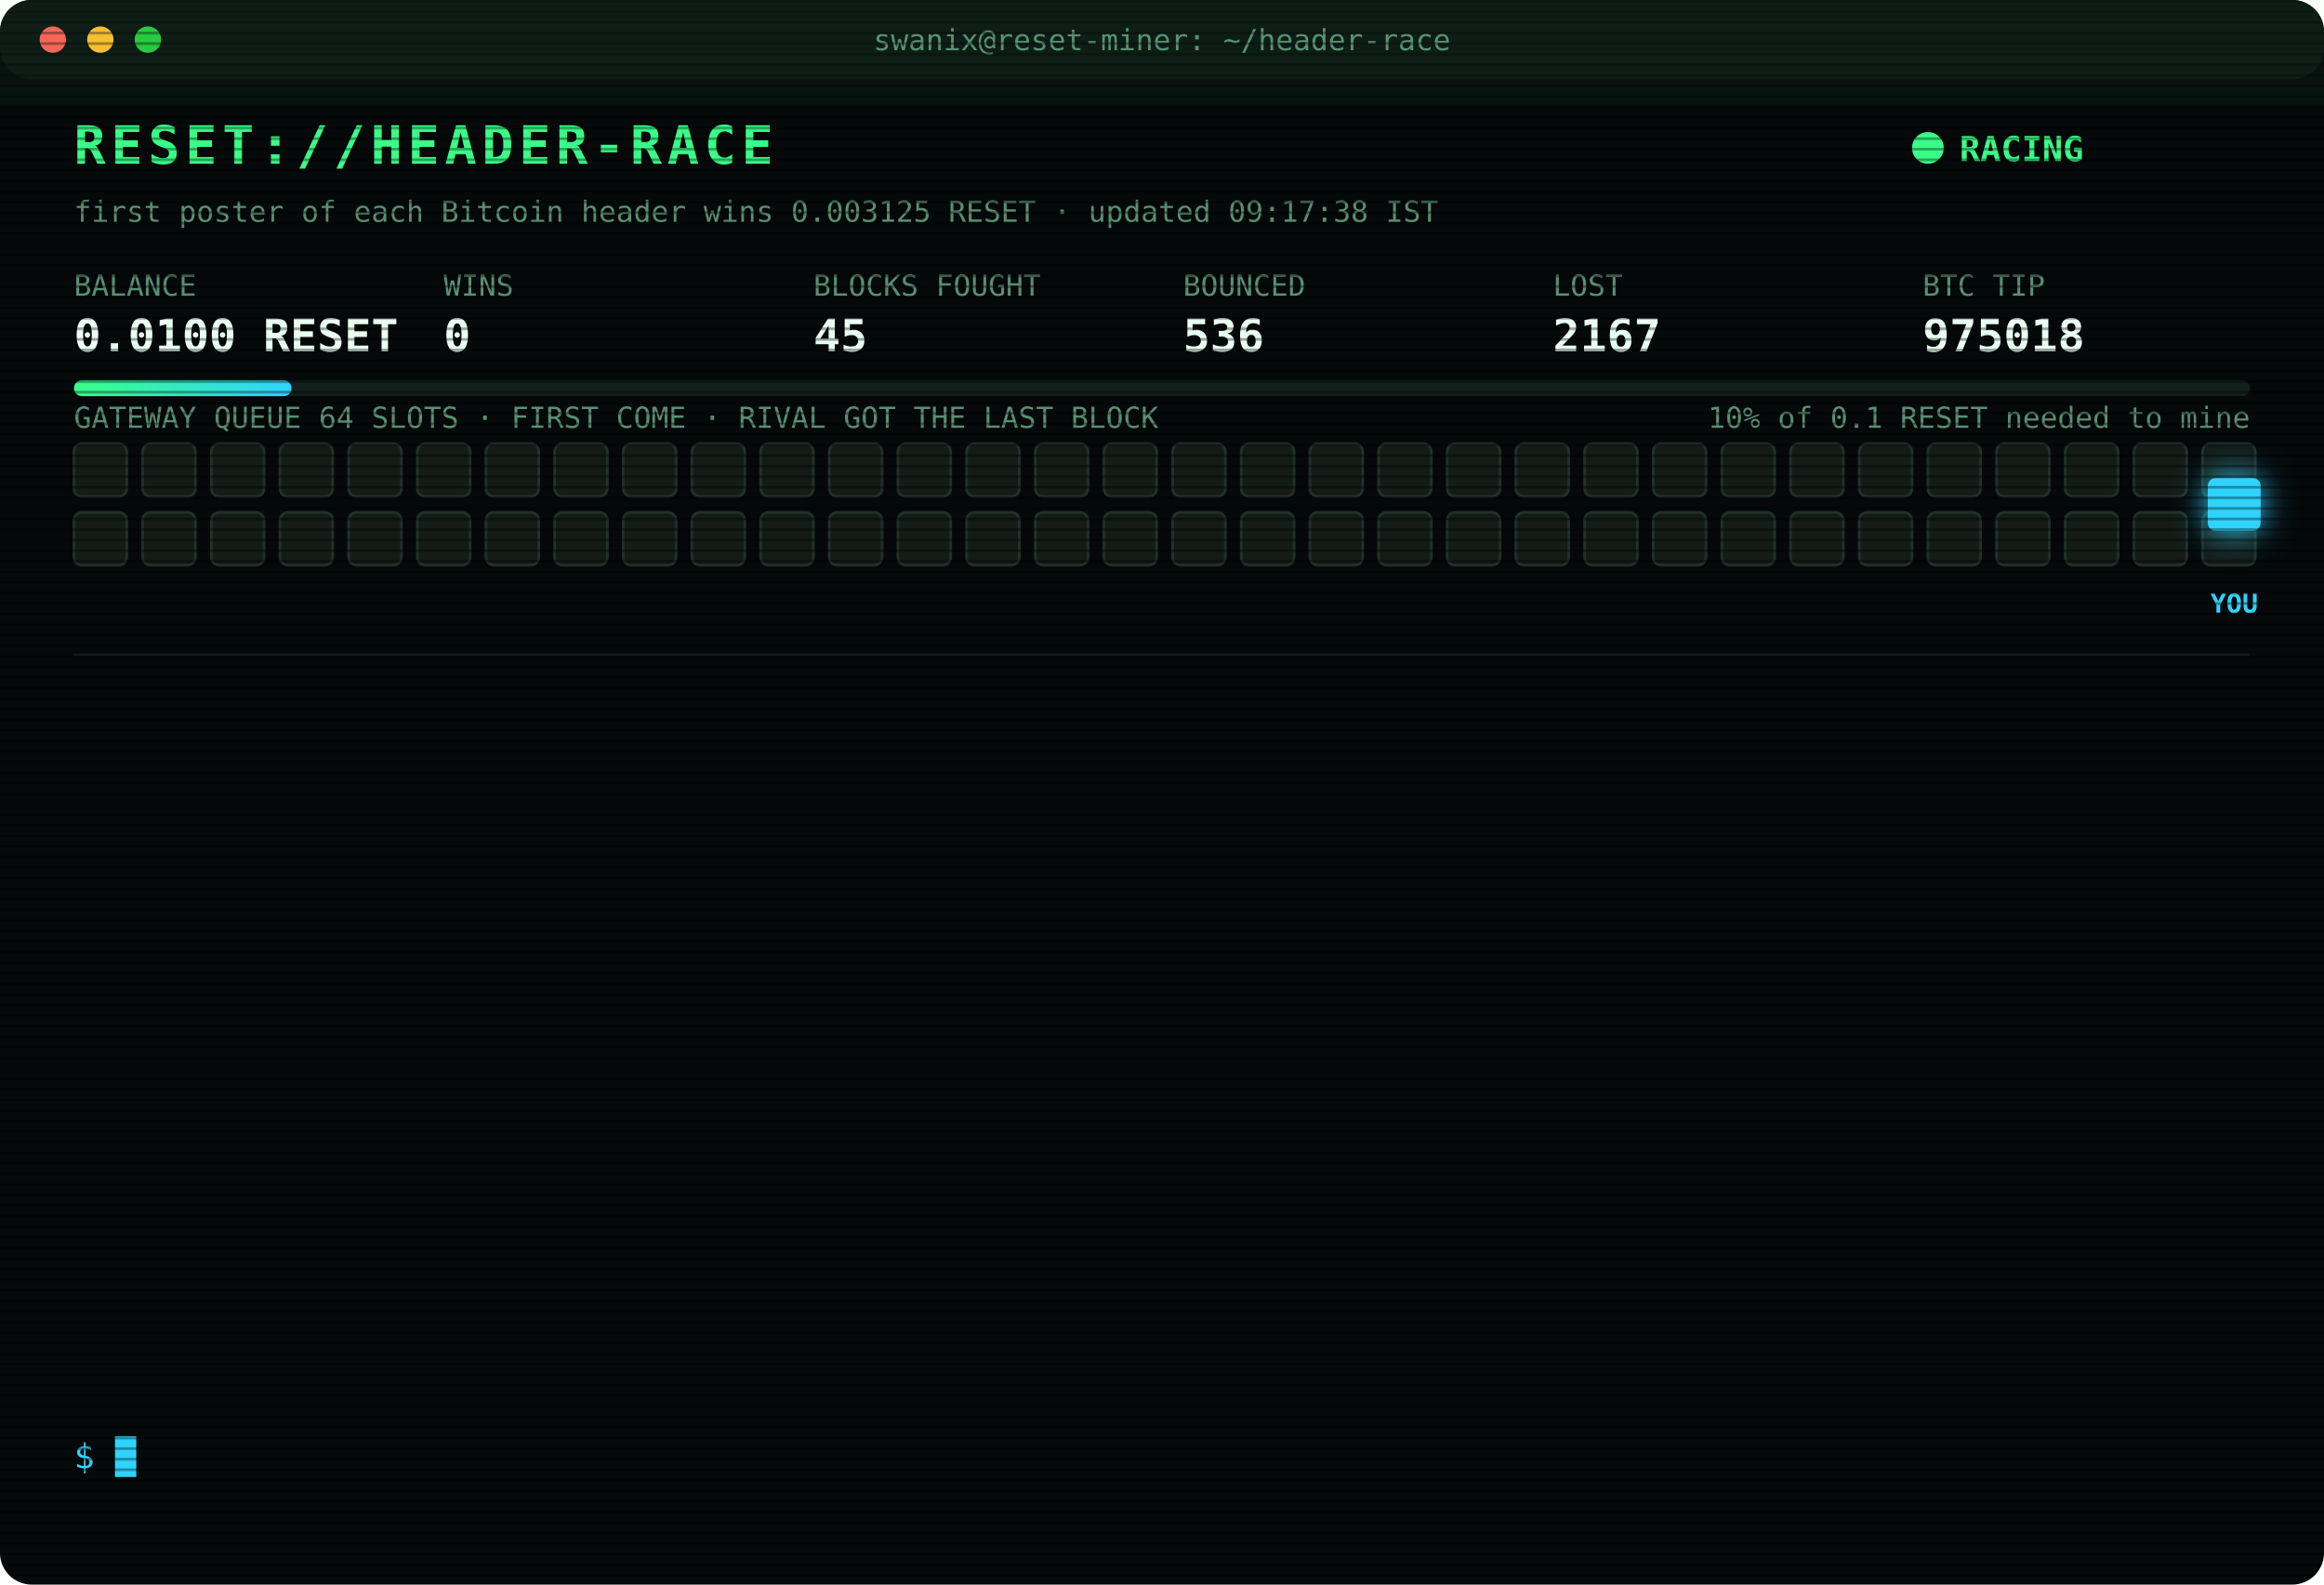
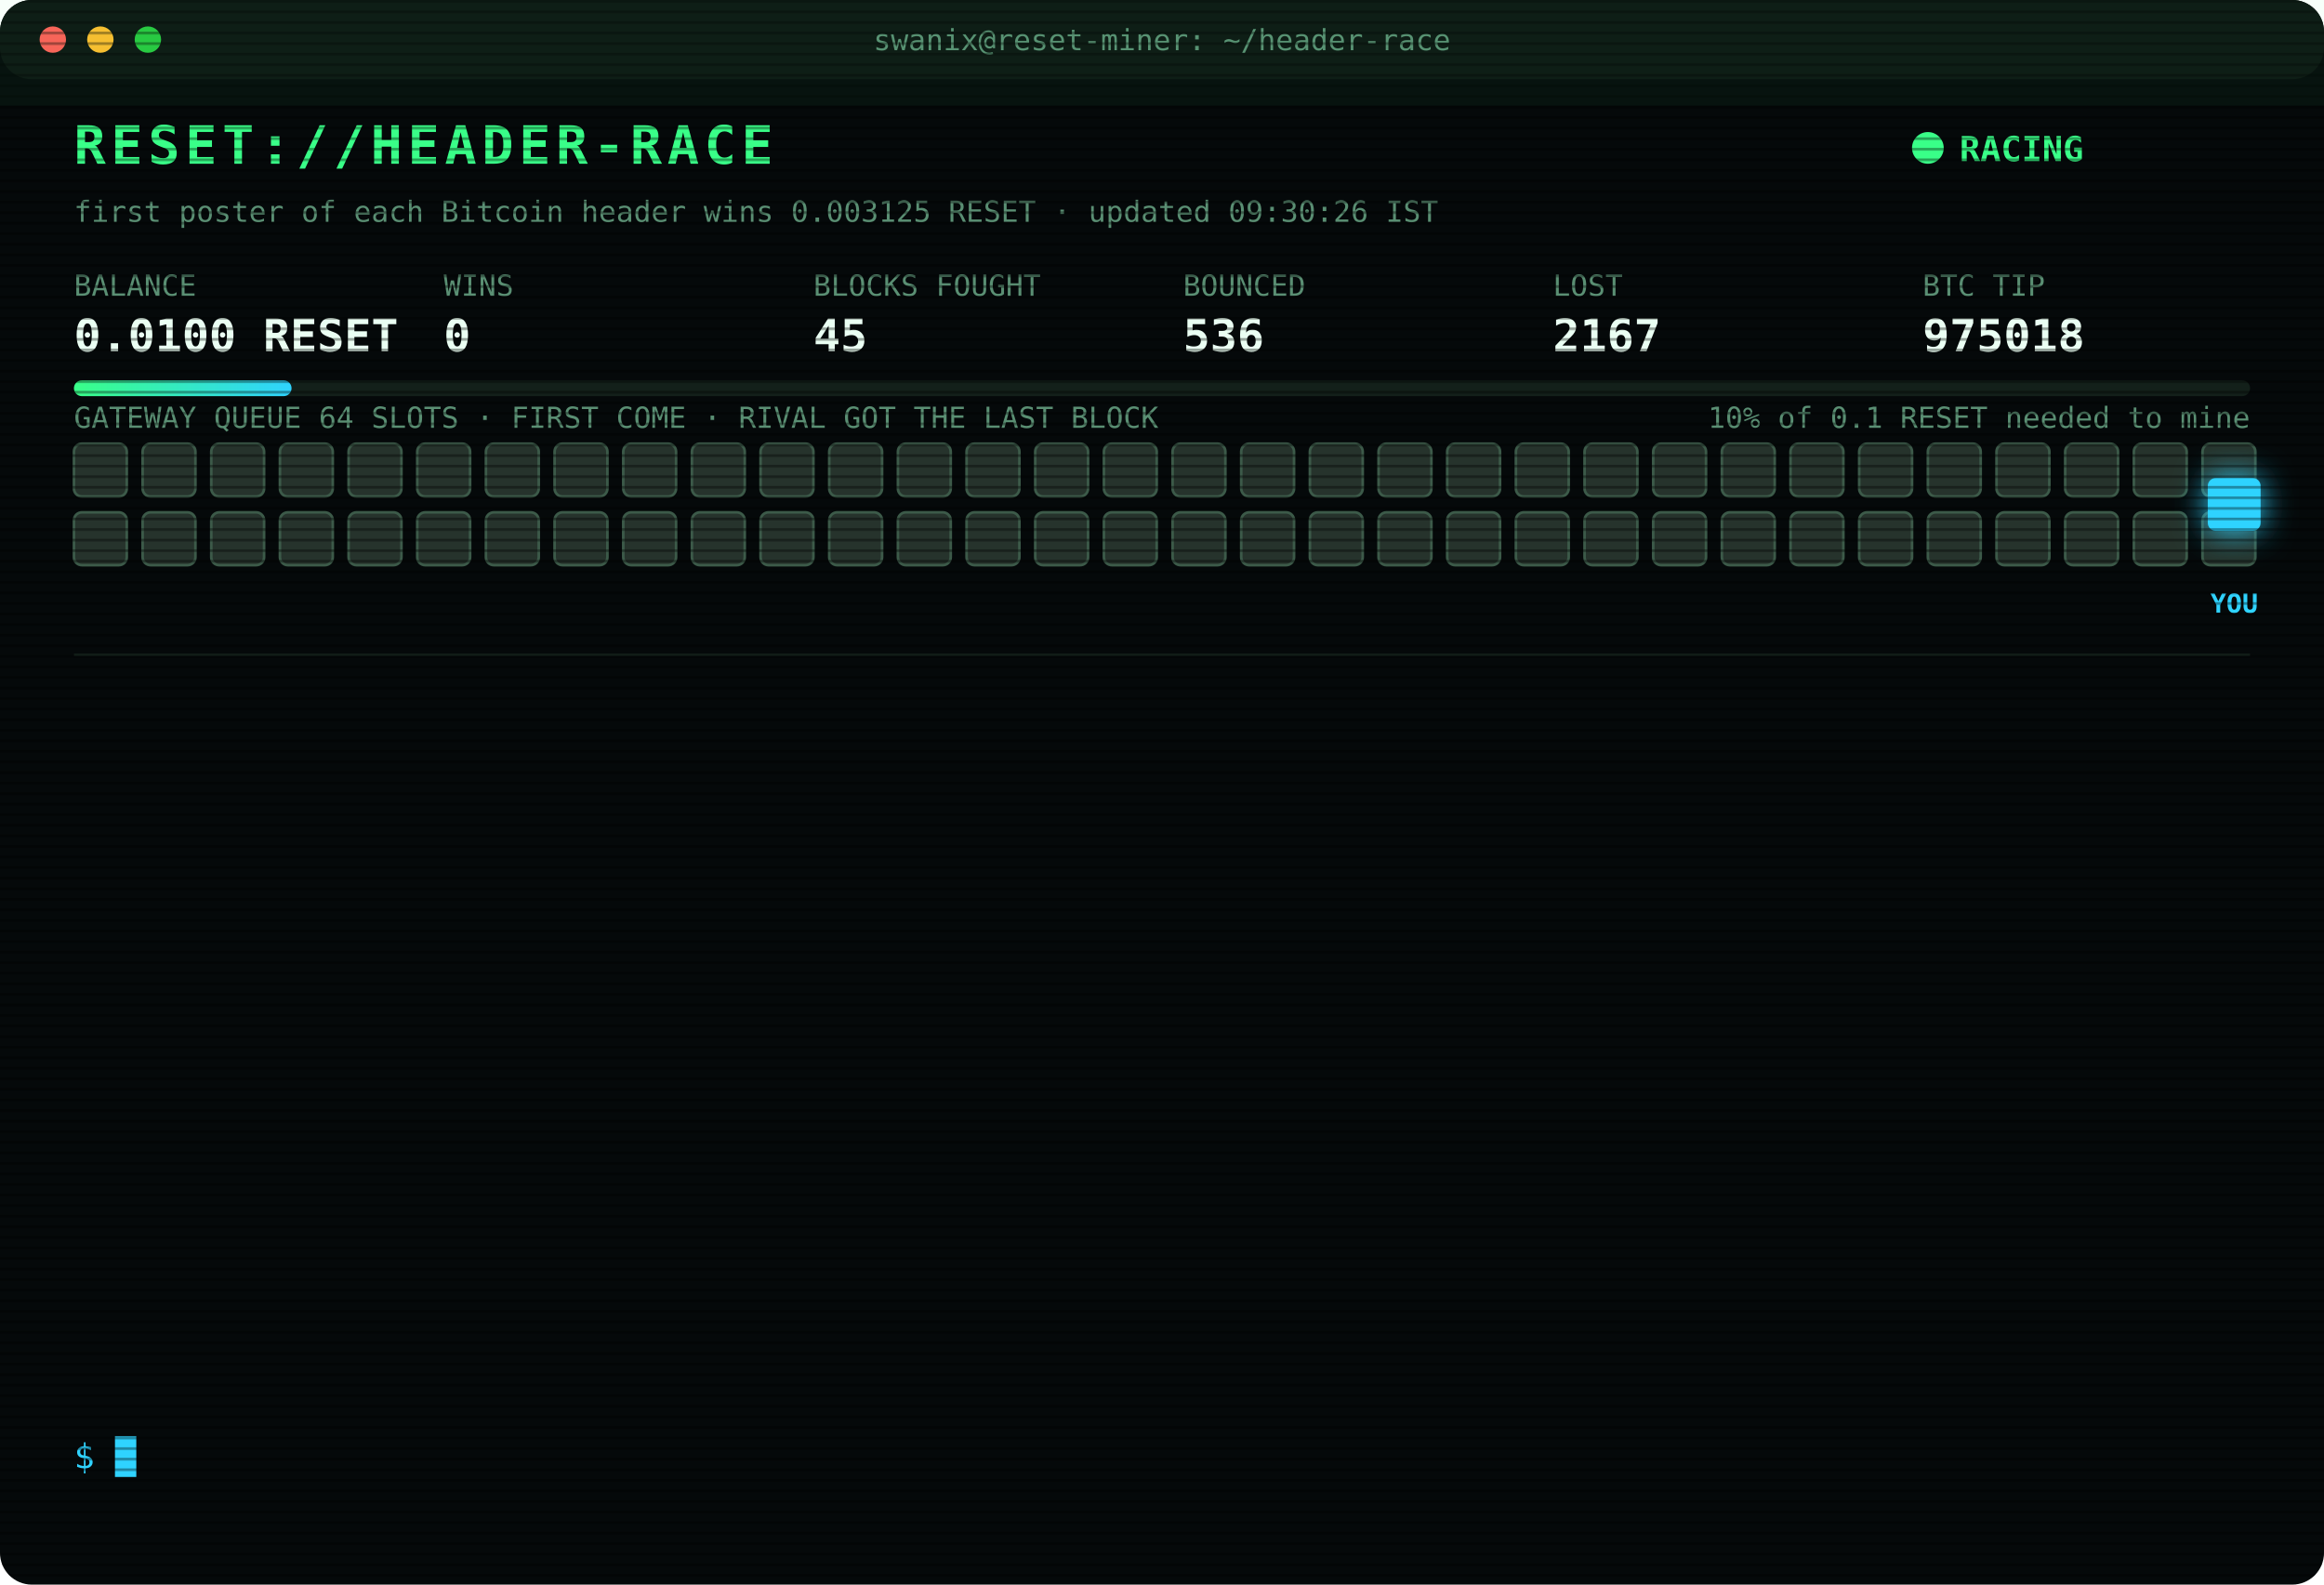
<svg xmlns="http://www.w3.org/2000/svg" width="880" height="600" viewBox="0 0 880 600" font-family="ui-monospace,SFMono-Regular,Menlo,Consolas,monospace">
  <style>
text{font-size:13px;fill:#7CFFB2}
.title{font-size:20px;font-weight:700;fill:#39FF88;letter-spacing:2px;animation:glitch 3s infinite steps(1)}
.sub{fill:#2fd3ff}.k{fill:#5a8f73;font-size:11px}.v{font-size:17px;font-weight:700;fill:#eafff3}
.ts{fill:#3f6b56}.boot{fill:#2fd3ff}.dim{fill:#5a8f73}.bad{fill:#ff4d6d}.warn{fill:#ffd23f}.mag{fill:#ff5cf0}.win{fill:#39FF88;font-weight:700}
.tag{font-size:10px;fill:#2fd3ff;font-weight:700}
.rival{fill:#26332c;stroke:#3c5a49;animation:jam 1.2s infinite alternate}
.idle{fill:#141c18;stroke:#22302a;animation:breathe 4s infinite}
.me{fill:#2fd3ff;filter:drop-shadow(0 0 6px #2fd3ff)}
.hover{animation:nudge 1.1s infinite ease-in-out}.bounce{animation:kick 1.4s infinite}
.ln{opacity:0;animation:in .4s forwards}
.cur{animation:blink 1s infinite steps(1)}
.scan{animation:scan 6s infinite linear}
.led{animation:blink 1.4s infinite}
@keyframes in{from{opacity:0;transform:translateX(-6px)}to{opacity:1;transform:none}}
@keyframes blink{50%{opacity:0}}
@keyframes jam{to{fill:#33463b}}
@keyframes breathe{50%{opacity:.4}}
@keyframes nudge{50%{transform:translateX(-10px)}}
@keyframes kick{0%,100%{transform:none}30%{transform:translateX(-14px)}55%{transform:translateX(10px) translateY(-6px)}}
@keyframes glitch{0%,92%{transform:none}93%{transform:translateX(2px);fill:#ff4d6d}95%{transform:translateX(-2px);fill:#2fd3ff}97%{transform:none}}
@keyframes scan{from{transform:translateY(-40px)}to{transform:translateY(600px)}}
</style>
  <defs>
    <pattern id="sl" width="4" height="4" patternUnits="userSpaceOnUse">
      <rect width="4" height="1" fill="#000" opacity=".35" />
    </pattern>
    <linearGradient id="bar">
      <stop offset="0" stop-color="#39FF88" />
      <stop offset="1" stop-color="#2fd3ff" />
    </linearGradient>
  </defs>
  <rect width="880" height="600" rx="12" fill="#05090a" />
  <rect width="880" height="30" rx="12" fill="#0d1512" />
  <circle cx="20" cy="15" r="5" fill="#ff5f57" />
  <circle cx="38" cy="15" r="5" fill="#febc2e" />
  <circle cx="56" cy="15" r="5" fill="#28c840" />
  <text x="440" y="19" text-anchor="middle" class="k">swanix@reset-miner: ~/header-race</text>
  <text x="28" y="62" class="title">RESET://HEADER-RACE</text>
  <circle class="led" cx="730" cy="56" r="6" fill="#39FF88" />
  <text x="742" y="61" class="win">RACING</text>
-   <text x="28" y="84" class="k">first poster of each Bitcoin header wins 0.003125 RESET · updated 09:17:38 IST</text>
+   <text x="28" y="84" class="k">first poster of each Bitcoin header wins 0.003125 RESET · updated 09:30:26 IST</text>
  <text x="28" y="112" class="k">BALANCE</text>
  <text x="28" y="133" class="v">0.0100 RESET</text>
  <text x="168" y="112" class="k">WINS</text>
  <text x="168" y="133" class="v">0</text>
  <text x="308" y="112" class="k">BLOCKS FOUGHT</text>
  <text x="308" y="133" class="v">45</text>
  <text x="448" y="112" class="k">BOUNCED</text>
  <text x="448" y="133" class="v">536</text>
  <text x="588" y="112" class="k">LOST</text>
  <text x="588" y="133" class="v">2167</text>
  <text x="728" y="112" class="k">BTC TIP</text>
  <text x="728" y="133" class="v">975018</text>
  <rect x="28" y="144" width="824" height="6" rx="3" fill="#13201a" />
  <rect x="28" y="144" width="82.4" height="6" rx="3" fill="url(#bar)" />
  <text x="852" y="162" text-anchor="end" class="k">10% of 0.1 RESET needed to mine</text>
  <text x="28" y="162" class="k">GATEWAY QUEUE 64 SLOTS · FIRST COME · RIVAL GOT THE LAST BLOCK</text>
-   <rect class="idle" x="28" y="168" width="20" height="20" rx="3" style="animation-delay:0.00s" />
-   <rect class="idle" x="54" y="168" width="20" height="20" rx="3" style="animation-delay:0.05s" />
-   <rect class="idle" x="80" y="168" width="20" height="20" rx="3" style="animation-delay:0.10s" />
-   <rect class="idle" x="106" y="168" width="20" height="20" rx="3" style="animation-delay:0.15s" />
-   <rect class="idle" x="132" y="168" width="20" height="20" rx="3" style="animation-delay:0.20s" />
-   <rect class="idle" x="158" y="168" width="20" height="20" rx="3" style="animation-delay:0.25s" />
-   <rect class="idle" x="184" y="168" width="20" height="20" rx="3" style="animation-delay:0.30s" />
-   <rect class="idle" x="210" y="168" width="20" height="20" rx="3" style="animation-delay:0.35s" />
-   <rect class="idle" x="236" y="168" width="20" height="20" rx="3" style="animation-delay:0.40s" />
-   <rect class="idle" x="262" y="168" width="20" height="20" rx="3" style="animation-delay:0.45s" />
-   <rect class="idle" x="288" y="168" width="20" height="20" rx="3" style="animation-delay:0.50s" />
-   <rect class="idle" x="314" y="168" width="20" height="20" rx="3" style="animation-delay:0.55s" />
-   <rect class="idle" x="340" y="168" width="20" height="20" rx="3" style="animation-delay:0.60s" />
-   <rect class="idle" x="366" y="168" width="20" height="20" rx="3" style="animation-delay:0.65s" />
-   <rect class="idle" x="392" y="168" width="20" height="20" rx="3" style="animation-delay:0.70s" />
-   <rect class="idle" x="418" y="168" width="20" height="20" rx="3" style="animation-delay:0.75s" />
-   <rect class="idle" x="444" y="168" width="20" height="20" rx="3" style="animation-delay:0.80s" />
-   <rect class="idle" x="470" y="168" width="20" height="20" rx="3" style="animation-delay:0.85s" />
-   <rect class="idle" x="496" y="168" width="20" height="20" rx="3" style="animation-delay:0.90s" />
-   <rect class="idle" x="522" y="168" width="20" height="20" rx="3" style="animation-delay:0.95s" />
-   <rect class="idle" x="548" y="168" width="20" height="20" rx="3" style="animation-delay:1.00s" />
-   <rect class="idle" x="574" y="168" width="20" height="20" rx="3" style="animation-delay:1.05s" />
-   <rect class="idle" x="600" y="168" width="20" height="20" rx="3" style="animation-delay:1.10s" />
-   <rect class="idle" x="626" y="168" width="20" height="20" rx="3" style="animation-delay:1.15s" />
-   <rect class="idle" x="652" y="168" width="20" height="20" rx="3" style="animation-delay:1.20s" />
-   <rect class="idle" x="678" y="168" width="20" height="20" rx="3" style="animation-delay:1.25s" />
-   <rect class="idle" x="704" y="168" width="20" height="20" rx="3" style="animation-delay:1.30s" />
-   <rect class="idle" x="730" y="168" width="20" height="20" rx="3" style="animation-delay:1.35s" />
-   <rect class="idle" x="756" y="168" width="20" height="20" rx="3" style="animation-delay:1.40s" />
-   <rect class="idle" x="782" y="168" width="20" height="20" rx="3" style="animation-delay:1.45s" />
-   <rect class="idle" x="808" y="168" width="20" height="20" rx="3" style="animation-delay:1.50s" />
-   <rect class="idle" x="834" y="168" width="20" height="20" rx="3" style="animation-delay:1.55s" />
-   <rect class="idle" x="28" y="194" width="20" height="20" rx="3" style="animation-delay:1.60s" />
-   <rect class="idle" x="54" y="194" width="20" height="20" rx="3" style="animation-delay:1.65s" />
-   <rect class="idle" x="80" y="194" width="20" height="20" rx="3" style="animation-delay:1.70s" />
-   <rect class="idle" x="106" y="194" width="20" height="20" rx="3" style="animation-delay:1.75s" />
-   <rect class="idle" x="132" y="194" width="20" height="20" rx="3" style="animation-delay:1.80s" />
-   <rect class="idle" x="158" y="194" width="20" height="20" rx="3" style="animation-delay:1.85s" />
-   <rect class="idle" x="184" y="194" width="20" height="20" rx="3" style="animation-delay:1.90s" />
-   <rect class="idle" x="210" y="194" width="20" height="20" rx="3" style="animation-delay:1.95s" />
-   <rect class="idle" x="236" y="194" width="20" height="20" rx="3" style="animation-delay:2.00s" />
-   <rect class="idle" x="262" y="194" width="20" height="20" rx="3" style="animation-delay:2.05s" />
-   <rect class="idle" x="288" y="194" width="20" height="20" rx="3" style="animation-delay:2.10s" />
-   <rect class="idle" x="314" y="194" width="20" height="20" rx="3" style="animation-delay:2.15s" />
-   <rect class="idle" x="340" y="194" width="20" height="20" rx="3" style="animation-delay:2.20s" />
-   <rect class="idle" x="366" y="194" width="20" height="20" rx="3" style="animation-delay:2.25s" />
-   <rect class="idle" x="392" y="194" width="20" height="20" rx="3" style="animation-delay:2.30s" />
-   <rect class="idle" x="418" y="194" width="20" height="20" rx="3" style="animation-delay:2.35s" />
-   <rect class="idle" x="444" y="194" width="20" height="20" rx="3" style="animation-delay:2.40s" />
-   <rect class="idle" x="470" y="194" width="20" height="20" rx="3" style="animation-delay:2.45s" />
-   <rect class="idle" x="496" y="194" width="20" height="20" rx="3" style="animation-delay:2.50s" />
-   <rect class="idle" x="522" y="194" width="20" height="20" rx="3" style="animation-delay:2.55s" />
-   <rect class="idle" x="548" y="194" width="20" height="20" rx="3" style="animation-delay:2.60s" />
-   <rect class="idle" x="574" y="194" width="20" height="20" rx="3" style="animation-delay:2.65s" />
-   <rect class="idle" x="600" y="194" width="20" height="20" rx="3" style="animation-delay:2.70s" />
-   <rect class="idle" x="626" y="194" width="20" height="20" rx="3" style="animation-delay:2.75s" />
-   <rect class="idle" x="652" y="194" width="20" height="20" rx="3" style="animation-delay:2.80s" />
-   <rect class="idle" x="678" y="194" width="20" height="20" rx="3" style="animation-delay:2.85s" />
-   <rect class="idle" x="704" y="194" width="20" height="20" rx="3" style="animation-delay:2.90s" />
-   <rect class="idle" x="730" y="194" width="20" height="20" rx="3" style="animation-delay:2.95s" />
-   <rect class="idle" x="756" y="194" width="20" height="20" rx="3" style="animation-delay:3.00s" />
-   <rect class="idle" x="782" y="194" width="20" height="20" rx="3" style="animation-delay:3.05s" />
-   <rect class="idle" x="808" y="194" width="20" height="20" rx="3" style="animation-delay:3.10s" />
-   <rect class="idle" x="834" y="194" width="20" height="20" rx="3" style="animation-delay:3.15s" />
+   <rect class="rival" x="28" y="168" width="20" height="20" rx="3" style="animation-delay:0.00s" />
+   <rect class="rival" x="54" y="168" width="20" height="20" rx="3" style="animation-delay:0.05s" />
+   <rect class="rival" x="80" y="168" width="20" height="20" rx="3" style="animation-delay:0.10s" />
+   <rect class="rival" x="106" y="168" width="20" height="20" rx="3" style="animation-delay:0.15s" />
+   <rect class="rival" x="132" y="168" width="20" height="20" rx="3" style="animation-delay:0.20s" />
+   <rect class="rival" x="158" y="168" width="20" height="20" rx="3" style="animation-delay:0.25s" />
+   <rect class="rival" x="184" y="168" width="20" height="20" rx="3" style="animation-delay:0.30s" />
+   <rect class="rival" x="210" y="168" width="20" height="20" rx="3" style="animation-delay:0.35s" />
+   <rect class="rival" x="236" y="168" width="20" height="20" rx="3" style="animation-delay:0.40s" />
+   <rect class="rival" x="262" y="168" width="20" height="20" rx="3" style="animation-delay:0.45s" />
+   <rect class="rival" x="288" y="168" width="20" height="20" rx="3" style="animation-delay:0.50s" />
+   <rect class="rival" x="314" y="168" width="20" height="20" rx="3" style="animation-delay:0.55s" />
+   <rect class="rival" x="340" y="168" width="20" height="20" rx="3" style="animation-delay:0.60s" />
+   <rect class="rival" x="366" y="168" width="20" height="20" rx="3" style="animation-delay:0.65s" />
+   <rect class="rival" x="392" y="168" width="20" height="20" rx="3" style="animation-delay:0.70s" />
+   <rect class="rival" x="418" y="168" width="20" height="20" rx="3" style="animation-delay:0.75s" />
+   <rect class="rival" x="444" y="168" width="20" height="20" rx="3" style="animation-delay:0.80s" />
+   <rect class="rival" x="470" y="168" width="20" height="20" rx="3" style="animation-delay:0.85s" />
+   <rect class="rival" x="496" y="168" width="20" height="20" rx="3" style="animation-delay:0.90s" />
+   <rect class="rival" x="522" y="168" width="20" height="20" rx="3" style="animation-delay:0.95s" />
+   <rect class="rival" x="548" y="168" width="20" height="20" rx="3" style="animation-delay:1.00s" />
+   <rect class="rival" x="574" y="168" width="20" height="20" rx="3" style="animation-delay:1.05s" />
+   <rect class="rival" x="600" y="168" width="20" height="20" rx="3" style="animation-delay:1.10s" />
+   <rect class="rival" x="626" y="168" width="20" height="20" rx="3" style="animation-delay:1.15s" />
+   <rect class="rival" x="652" y="168" width="20" height="20" rx="3" style="animation-delay:1.20s" />
+   <rect class="rival" x="678" y="168" width="20" height="20" rx="3" style="animation-delay:1.25s" />
+   <rect class="rival" x="704" y="168" width="20" height="20" rx="3" style="animation-delay:1.30s" />
+   <rect class="rival" x="730" y="168" width="20" height="20" rx="3" style="animation-delay:1.35s" />
+   <rect class="rival" x="756" y="168" width="20" height="20" rx="3" style="animation-delay:1.40s" />
+   <rect class="rival" x="782" y="168" width="20" height="20" rx="3" style="animation-delay:1.45s" />
+   <rect class="rival" x="808" y="168" width="20" height="20" rx="3" style="animation-delay:1.50s" />
+   <rect class="rival" x="834" y="168" width="20" height="20" rx="3" style="animation-delay:1.55s" />
+   <rect class="rival" x="28" y="194" width="20" height="20" rx="3" style="animation-delay:1.60s" />
+   <rect class="rival" x="54" y="194" width="20" height="20" rx="3" style="animation-delay:1.65s" />
+   <rect class="rival" x="80" y="194" width="20" height="20" rx="3" style="animation-delay:1.70s" />
+   <rect class="rival" x="106" y="194" width="20" height="20" rx="3" style="animation-delay:1.75s" />
+   <rect class="rival" x="132" y="194" width="20" height="20" rx="3" style="animation-delay:1.80s" />
+   <rect class="rival" x="158" y="194" width="20" height="20" rx="3" style="animation-delay:1.85s" />
+   <rect class="rival" x="184" y="194" width="20" height="20" rx="3" style="animation-delay:1.90s" />
+   <rect class="rival" x="210" y="194" width="20" height="20" rx="3" style="animation-delay:1.95s" />
+   <rect class="rival" x="236" y="194" width="20" height="20" rx="3" style="animation-delay:2.00s" />
+   <rect class="rival" x="262" y="194" width="20" height="20" rx="3" style="animation-delay:2.05s" />
+   <rect class="rival" x="288" y="194" width="20" height="20" rx="3" style="animation-delay:2.10s" />
+   <rect class="rival" x="314" y="194" width="20" height="20" rx="3" style="animation-delay:2.15s" />
+   <rect class="rival" x="340" y="194" width="20" height="20" rx="3" style="animation-delay:2.20s" />
+   <rect class="rival" x="366" y="194" width="20" height="20" rx="3" style="animation-delay:2.25s" />
+   <rect class="rival" x="392" y="194" width="20" height="20" rx="3" style="animation-delay:2.30s" />
+   <rect class="rival" x="418" y="194" width="20" height="20" rx="3" style="animation-delay:2.35s" />
+   <rect class="rival" x="444" y="194" width="20" height="20" rx="3" style="animation-delay:2.40s" />
+   <rect class="rival" x="470" y="194" width="20" height="20" rx="3" style="animation-delay:2.45s" />
+   <rect class="rival" x="496" y="194" width="20" height="20" rx="3" style="animation-delay:2.50s" />
+   <rect class="rival" x="522" y="194" width="20" height="20" rx="3" style="animation-delay:2.55s" />
+   <rect class="rival" x="548" y="194" width="20" height="20" rx="3" style="animation-delay:2.60s" />
+   <rect class="rival" x="574" y="194" width="20" height="20" rx="3" style="animation-delay:2.65s" />
+   <rect class="rival" x="600" y="194" width="20" height="20" rx="3" style="animation-delay:2.70s" />
+   <rect class="rival" x="626" y="194" width="20" height="20" rx="3" style="animation-delay:2.75s" />
+   <rect class="rival" x="652" y="194" width="20" height="20" rx="3" style="animation-delay:2.80s" />
+   <rect class="rival" x="678" y="194" width="20" height="20" rx="3" style="animation-delay:2.85s" />
+   <rect class="rival" x="704" y="194" width="20" height="20" rx="3" style="animation-delay:2.90s" />
+   <rect class="rival" x="730" y="194" width="20" height="20" rx="3" style="animation-delay:2.95s" />
+   <rect class="rival" x="756" y="194" width="20" height="20" rx="3" style="animation-delay:3.00s" />
+   <rect class="rival" x="782" y="194" width="20" height="20" rx="3" style="animation-delay:3.05s" />
+   <rect class="rival" x="808" y="194" width="20" height="20" rx="3" style="animation-delay:3.10s" />
+   <rect class="rival" x="834" y="194" width="20" height="20" rx="3" style="animation-delay:3.15s" />
  <g class="hover">
    <rect class="me" x="836" y="181" width="20" height="20" rx="3" />
    <text class="tag" x="846" y="232" text-anchor="middle">YOU</text>
  </g>
  <line x1="28" x2="852" y1="248" y2="248" stroke="#13201a" />
  <g class="ln" style="animation-delay:0.40s">
    <text x="28" y="270" class="ts">05:45:30</text>
    <text x="104" y="270" class="boot">[BOOT] racer v3 online · 3 feeds · stint 340m</text>
  </g>
  <g class="ln" style="animation-delay:0.65s">
    <text x="28" y="292" class="ts">05:55:06</text>
    <text x="104" y="292" class="bad">[LOST] #975007 taken by a rival miner</text>
  </g>
  <g class="ln" style="animation-delay:0.90s">
    <text x="28" y="314" class="ts">06:01:42</text>
    <text x="104" y="314" class="bad">[LOST] #975008 taken by a rival miner</text>
  </g>
  <g class="ln" style="animation-delay:1.15s">
    <text x="28" y="336" class="ts">06:04:16</text>
    <text x="104" y="336" class="bad">[LOST] #975009 taken by a rival miner</text>
  </g>
  <g class="ln" style="animation-delay:1.40s">
    <text x="28" y="358" class="ts">06:06:37</text>
    <text x="104" y="358" class="bad">[LOST] #975010 taken by a rival miner</text>
  </g>
  <g class="ln" style="animation-delay:1.65s">
    <text x="28" y="380" class="ts">06:17:14</text>
    <text x="104" y="380" class="bad">[LOST] #975011 taken by a rival miner</text>
  </g>
  <g class="ln" style="animation-delay:1.90s">
    <text x="28" y="402" class="ts">07:06:28</text>
    <text x="104" y="402" class="bad">[LOST] #975012 taken by a rival miner</text>
  </g>
  <g class="ln" style="animation-delay:2.15s">
    <text x="28" y="424" class="ts">07:38:31</text>
    <text x="104" y="424" class="bad">[LOST] #975013 taken by a rival miner</text>
  </g>
  <g class="ln" style="animation-delay:2.40s">
    <text x="28" y="446" class="ts">07:45:18</text>
    <text x="104" y="446" class="bad">[LOST] #975014 taken by a rival miner</text>
  </g>
  <g class="ln" style="animation-delay:2.65s">
    <text x="28" y="468" class="ts">08:15:28</text>
    <text x="104" y="468" class="bad">[LOST] #975015 taken by a rival miner</text>
  </g>
  <g class="ln" style="animation-delay:2.90s">
    <text x="28" y="490" class="ts">08:44:57</text>
    <text x="104" y="490" class="bad">[LOST] #975016 taken by a rival miner</text>
  </g>
  <g class="ln" style="animation-delay:3.15s">
    <text x="28" y="512" class="ts">08:50:30</text>
    <text x="104" y="512" class="bad">[LOST] #975017 taken by a rival miner</text>
  </g>
  <g class="ln" style="animation-delay:3.40s">
    <text x="28" y="534" class="ts">09:17:38</text>
    <text x="104" y="534" class="bad">[LOST] #975018 taken by a rival miner</text>
  </g>
  <text x="28" y="556" class="sub">$ <tspan class="cur">█</tspan>
  </text>
  <rect width="880" height="600" rx="12" fill="url(#sl)" pointer-events="none" />
  <rect class="scan" width="880" height="40" fill="#39FF88" opacity=".04" />
</svg>
